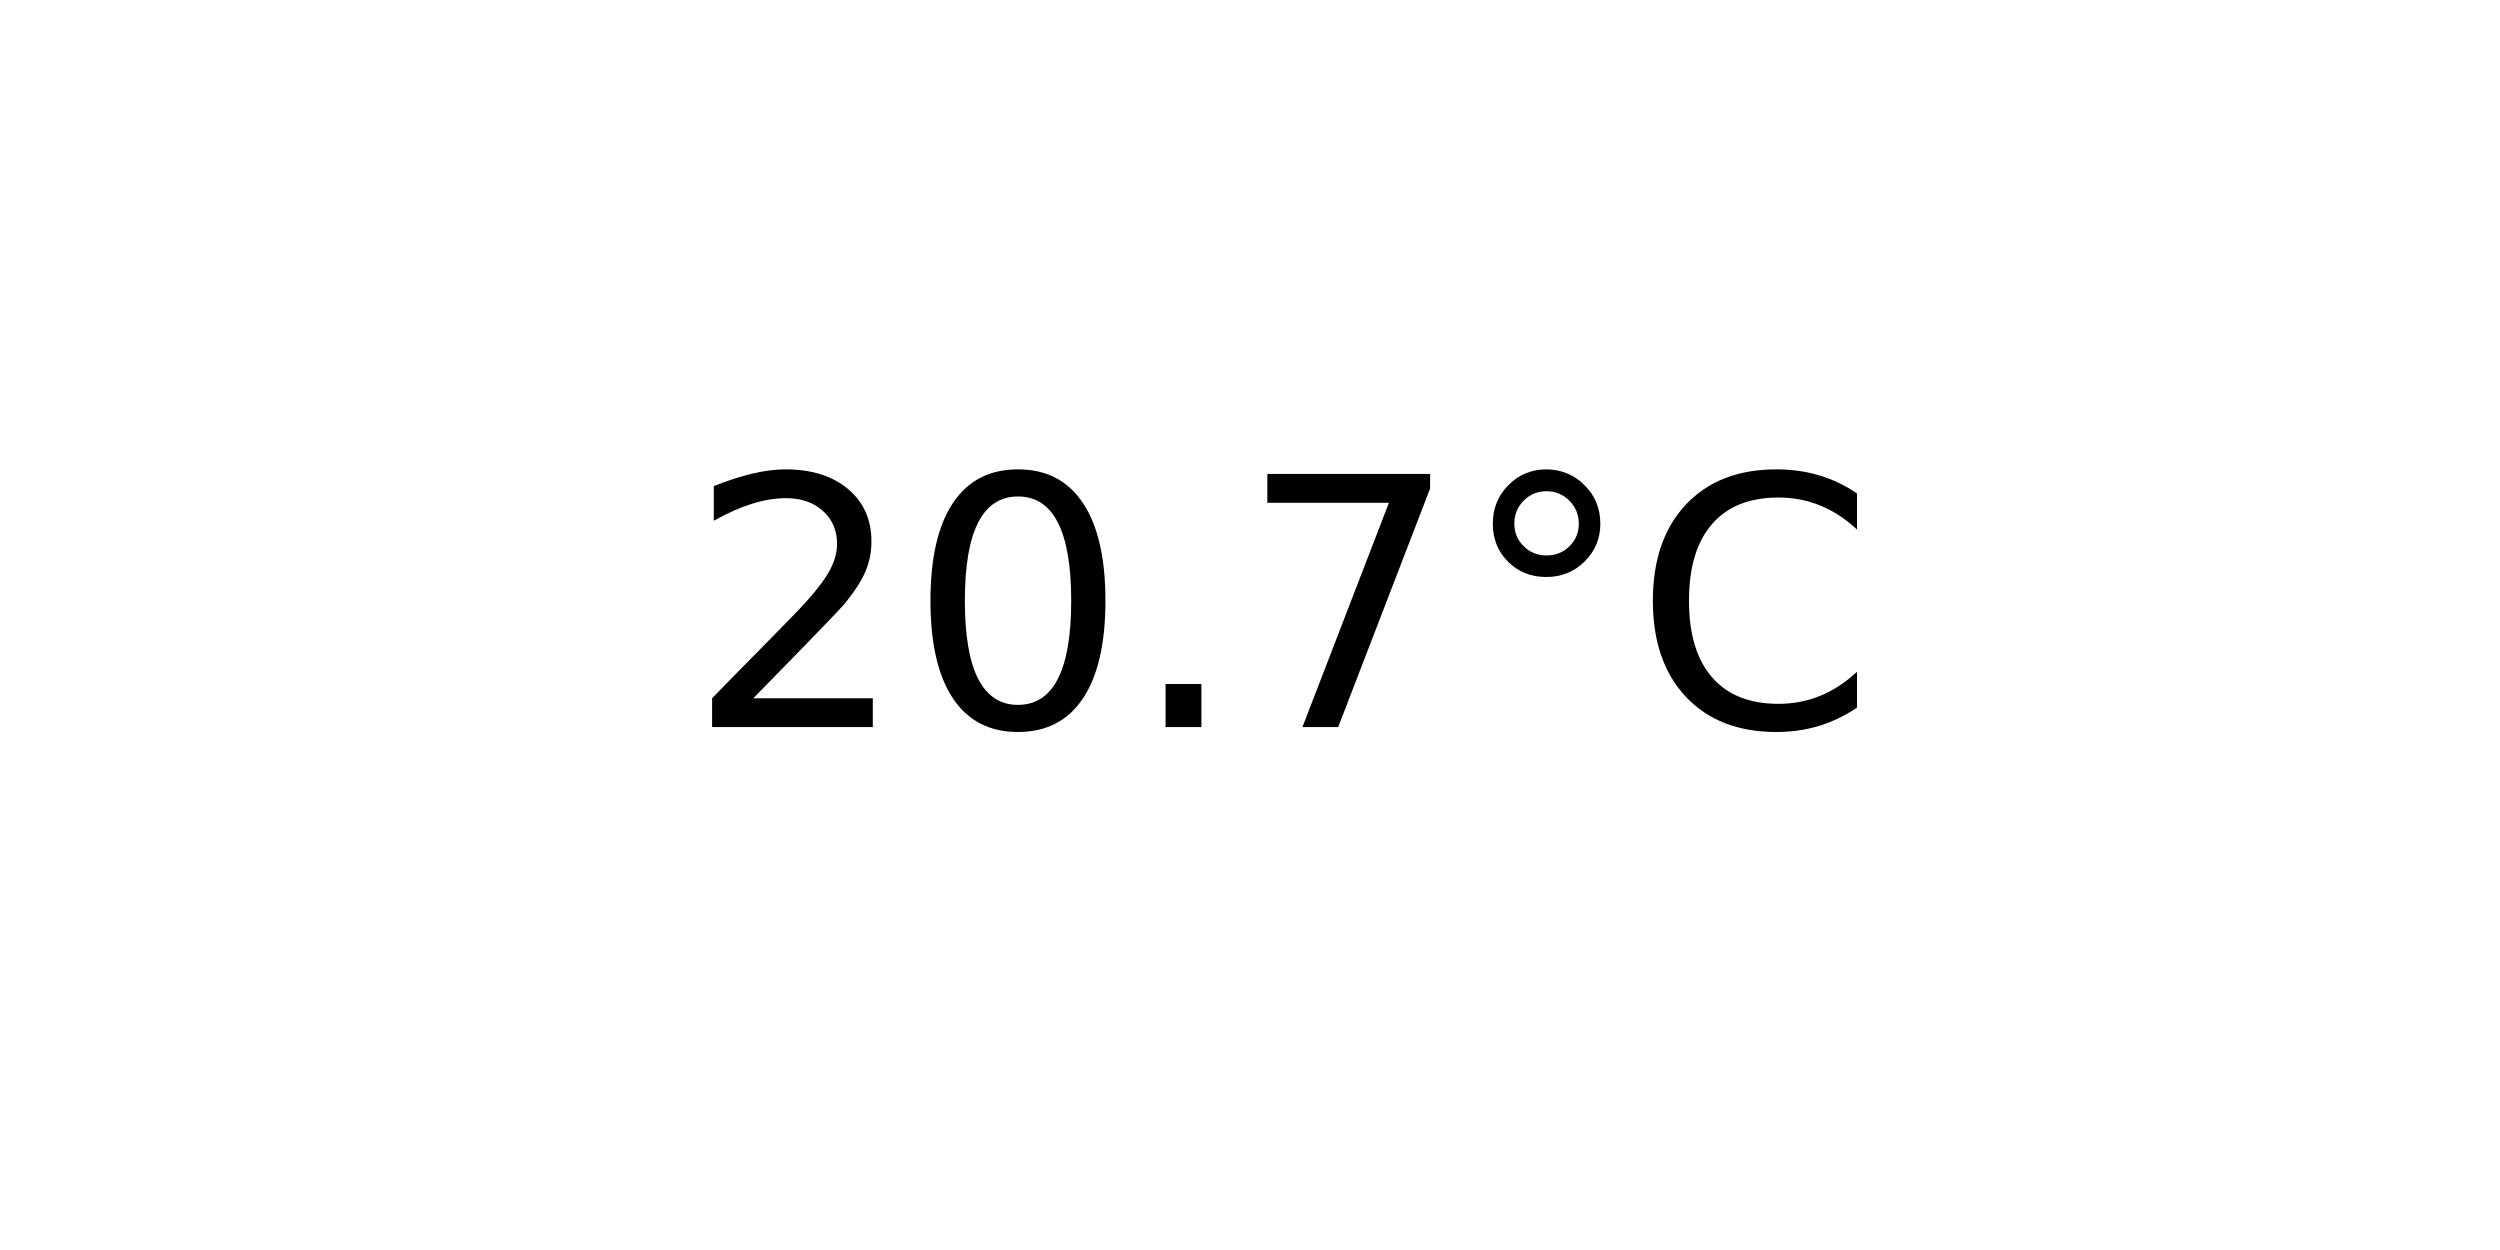
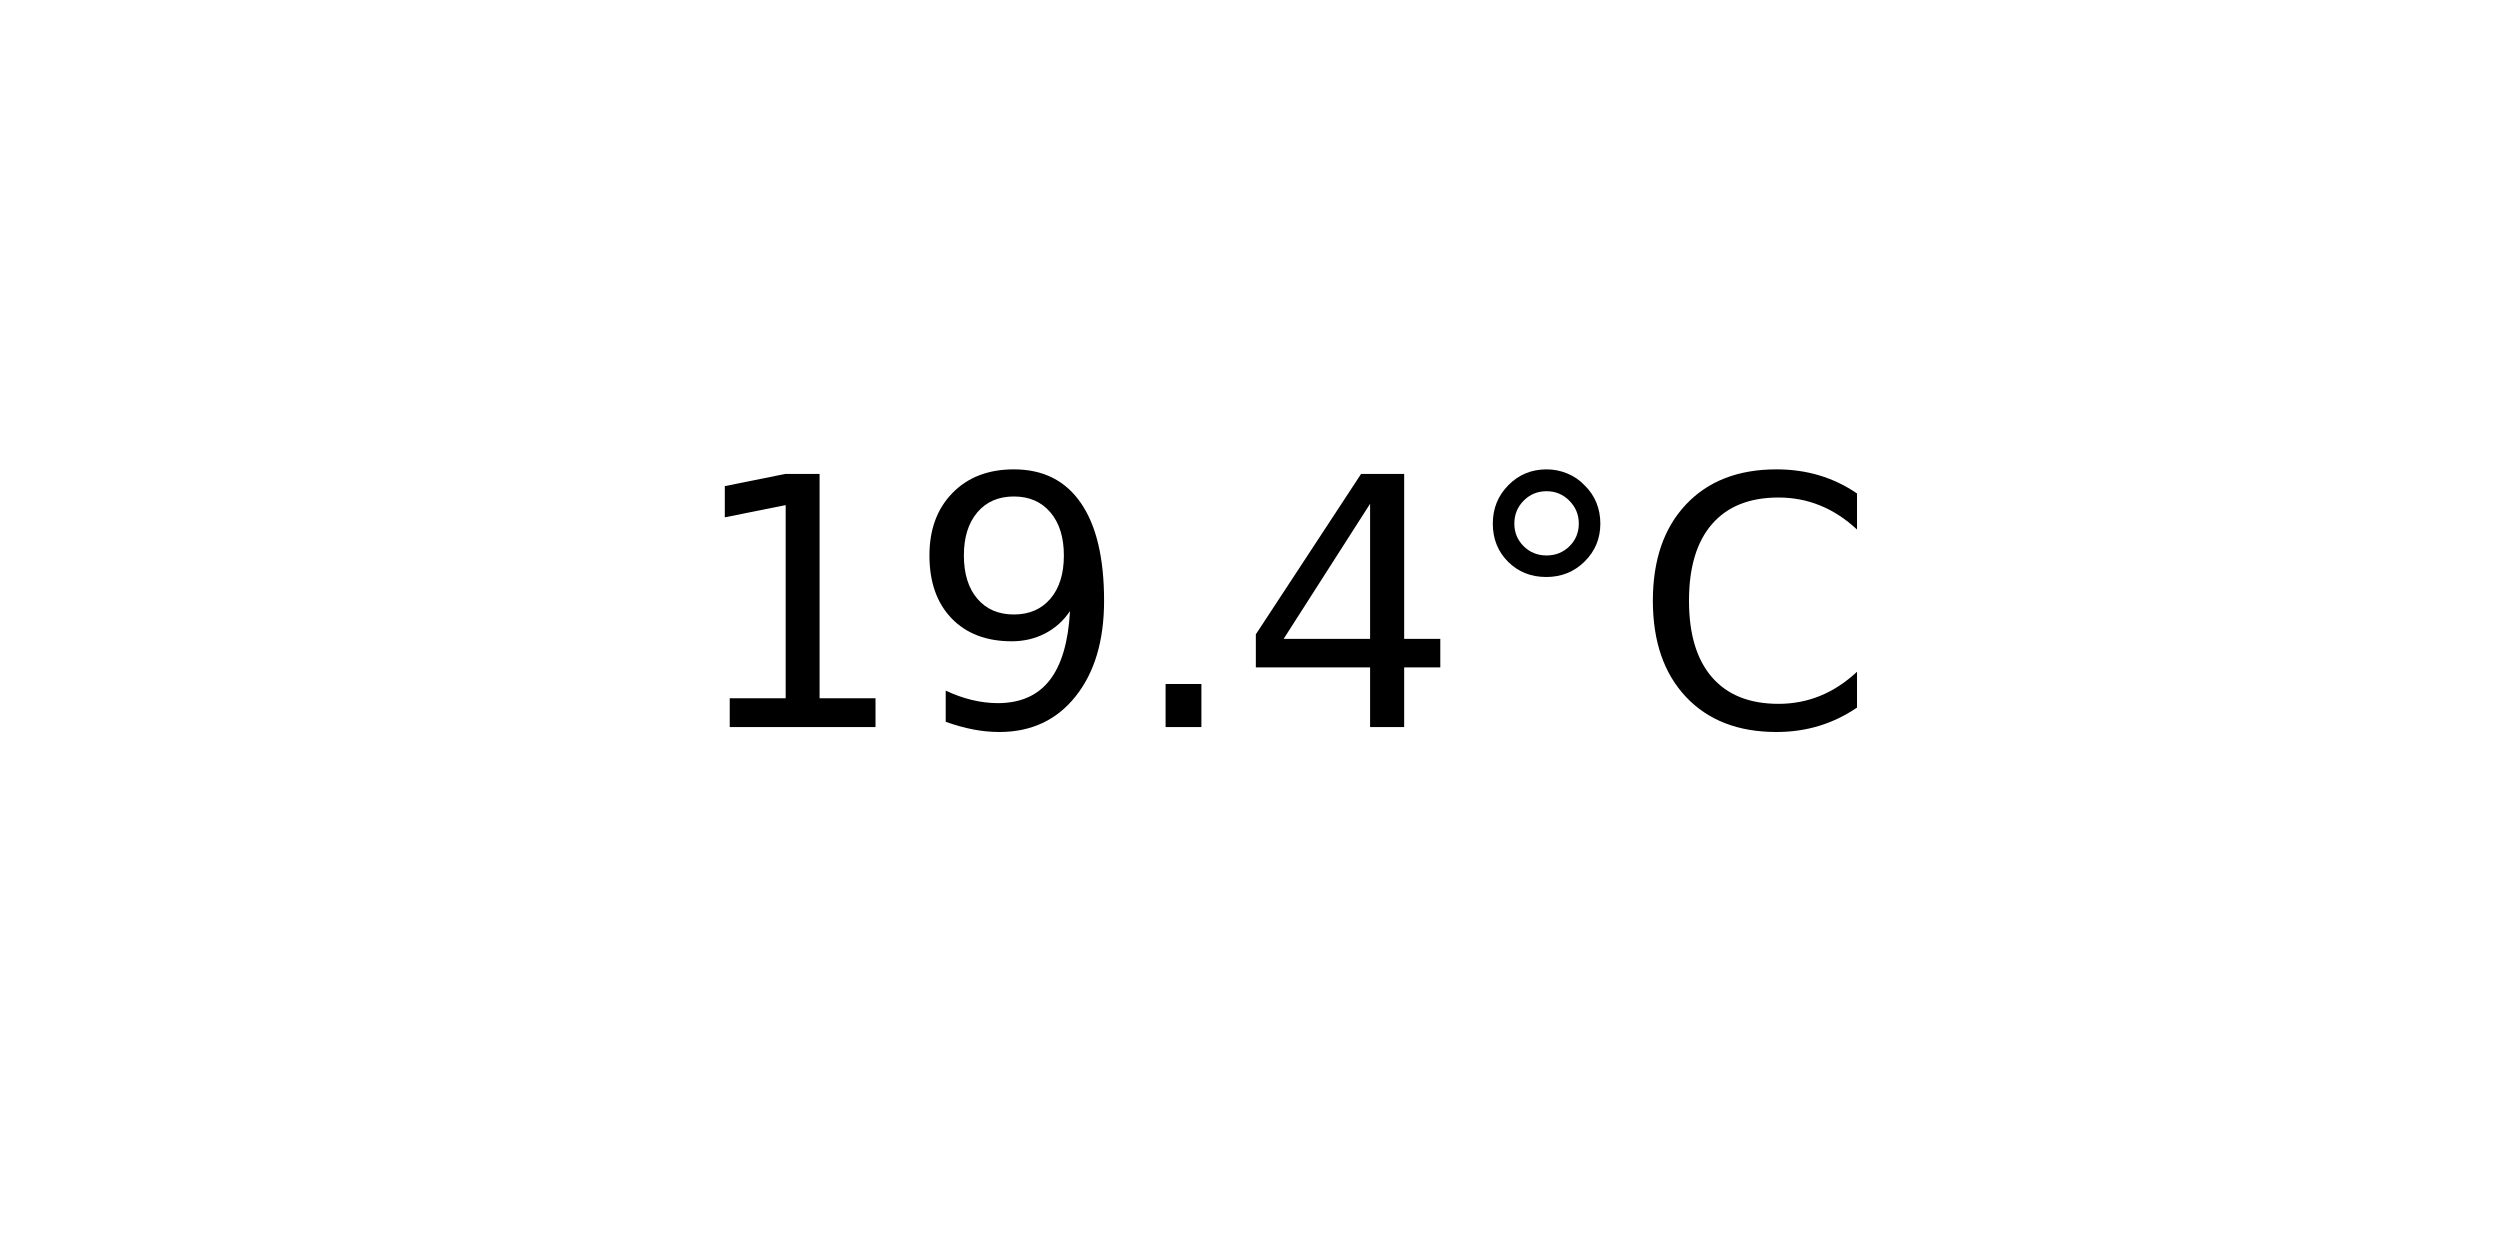
<svg xmlns="http://www.w3.org/2000/svg" xmlns:xlink="http://www.w3.org/1999/xlink" width="72pt" height="36pt" viewBox="0 0 72 36" version="1.1">
  <defs>
    <style type="text/css">*{stroke-linejoin: round; stroke-linecap: butt}</style>
  </defs>
  <g id="figure_1">
    <g id="axes_1">
      <g id="text_1">
        <g transform="translate(19.77578 20.93937) scale(0.1 -0.1)">
          <defs>
-             <path id="DejaVuSans-32" d="M 1228 531  L 3431 531  L 3431 0  L 469 0  L 469 531  Q 828 903 1448 1529  Q 2069 2156 2228 2338  Q 2531 2678 2651 2914  Q 2772 3150 2772 3378  Q 2772 3750 2511 3984  Q 2250 4219 1831 4219  Q 1534 4219 1204 4116  Q 875 4013 500 3803  L 500 4441  Q 881 4594 1212 4672  Q 1544 4750 1819 4750  Q 2544 4750 2975 4387  Q 3406 4025 3406 3419  Q 3406 3131 3298 2873  Q 3191 2616 2906 2266  Q 2828 2175 2409 1742  Q 1991 1309 1228 531  z " transform="scale(0.015625)" />
-             <path id="DejaVuSans-30" d="M 2034 4250  Q 1547 4250 1301 3770  Q 1056 3291 1056 2328  Q 1056 1369 1301 889  Q 1547 409 2034 409  Q 2525 409 2770 889  Q 3016 1369 3016 2328  Q 3016 3291 2770 3770  Q 2525 4250 2034 4250  z M 2034 4750  Q 2819 4750 3233 4129  Q 3647 3509 3647 2328  Q 3647 1150 3233 529  Q 2819 -91 2034 -91  Q 1250 -91 836 529  Q 422 1150 422 2328  Q 422 3509 836 4129  Q 1250 4750 2034 4750  z " transform="scale(0.015625)" />
+             <path id="DejaVuSans-31" d="M 794 531  L 1825 531  L 1825 4091  L 703 3866  L 703 4441  L 1819 4666  L 2450 4666  L 2450 531  L 3481 531  L 3481 0  L 794 0  L 794 531  z " transform="scale(0.015625)" />
+             <path id="DejaVuSans-39" d="M 703 97  L 703 672  Q 941 559 1184 500  Q 1428 441 1663 441  Q 2288 441 2617 861  Q 2947 1281 2994 2138  Q 2813 1869 2534 1725  Q 2256 1581 1919 1581  Q 1219 1581 811 2004  Q 403 2428 403 3163  Q 403 3881 828 4315  Q 1253 4750 1959 4750  Q 2769 4750 3195 4129  Q 3622 3509 3622 2328  Q 3622 1225 3098 567  Q 2575 -91 1691 -91  Q 1453 -91 1209 -44  Q 966 3 703 97  z M 1959 2075  Q 2384 2075 2632 2365  Q 2881 2656 2881 3163  Q 2881 3666 2632 3958  Q 2384 4250 1959 4250  Q 1534 4250 1286 3958  Q 1038 3666 1038 3163  Q 1038 2656 1286 2365  Q 1534 2075 1959 2075  z " transform="scale(0.015625)" />
            <path id="DejaVuSans-2e" d="M 684 794  L 1344 794  L 1344 0  L 684 0  L 684 794  z " transform="scale(0.015625)" />
-             <path id="DejaVuSans-37" d="M 525 4666  L 3525 4666  L 3525 4397  L 1831 0  L 1172 0  L 2766 4134  L 525 4134  L 525 4666  z " transform="scale(0.015625)" />
+             <path id="DejaVuSans-34" d="M 2419 4116  L 825 1625  L 2419 1625  L 2419 4116  z M 2253 4666  L 3047 4666  L 3047 1625  L 3713 1625  L 3713 1100  L 3047 1100  L 3047 0  L 2419 0  L 2419 1100  L 313 1100  L 313 1709  L 2253 4666  z " transform="scale(0.015625)" />
            <path id="DejaVuSans-b0" d="M 1600 4347  Q 1350 4347 1178 4173  Q 1006 4000 1006 3750  Q 1006 3503 1178 3333  Q 1350 3163 1600 3163  Q 1850 3163 2022 3333  Q 2194 3503 2194 3750  Q 2194 3997 2020 4172  Q 1847 4347 1600 4347  z M 1600 4750  Q 1800 4750 1984 4673  Q 2169 4597 2303 4453  Q 2447 4313 2519 4134  Q 2591 3956 2591 3750  Q 2591 3338 2302 3052  Q 2013 2766 1594 2766  Q 1172 2766 890 3047  Q 609 3328 609 3750  Q 609 4169 896 4459  Q 1184 4750 1600 4750  z " transform="scale(0.015625)" />
            <path id="DejaVuSans-43" d="M 4122 4306  L 4122 3641  Q 3803 3938 3442 4084  Q 3081 4231 2675 4231  Q 1875 4231 1450 3742  Q 1025 3253 1025 2328  Q 1025 1406 1450 917  Q 1875 428 2675 428  Q 3081 428 3442 575  Q 3803 722 4122 1019  L 4122 359  Q 3791 134 3420 21  Q 3050 -91 2638 -91  Q 1578 -91 968 557  Q 359 1206 359 2328  Q 359 3453 968 4101  Q 1578 4750 2638 4750  Q 3056 4750 3426 4639  Q 3797 4528 4122 4306  z " transform="scale(0.015625)" />
          </defs>
-           <use xlink:href="#DejaVuSans-32" />
-           <use xlink:href="#DejaVuSans-30" x="63.623" />
+           <use xlink:href="#DejaVuSans-31" />
+           <use xlink:href="#DejaVuSans-39" x="63.623" />
          <use xlink:href="#DejaVuSans-2e" x="127.246" />
-           <use xlink:href="#DejaVuSans-37" x="159.033" />
+           <use xlink:href="#DejaVuSans-34" x="159.033" />
          <use xlink:href="#DejaVuSans-b0" x="222.656" />
          <use xlink:href="#DejaVuSans-43" x="272.656" />
        </g>
      </g>
    </g>
  </g>
</svg>
